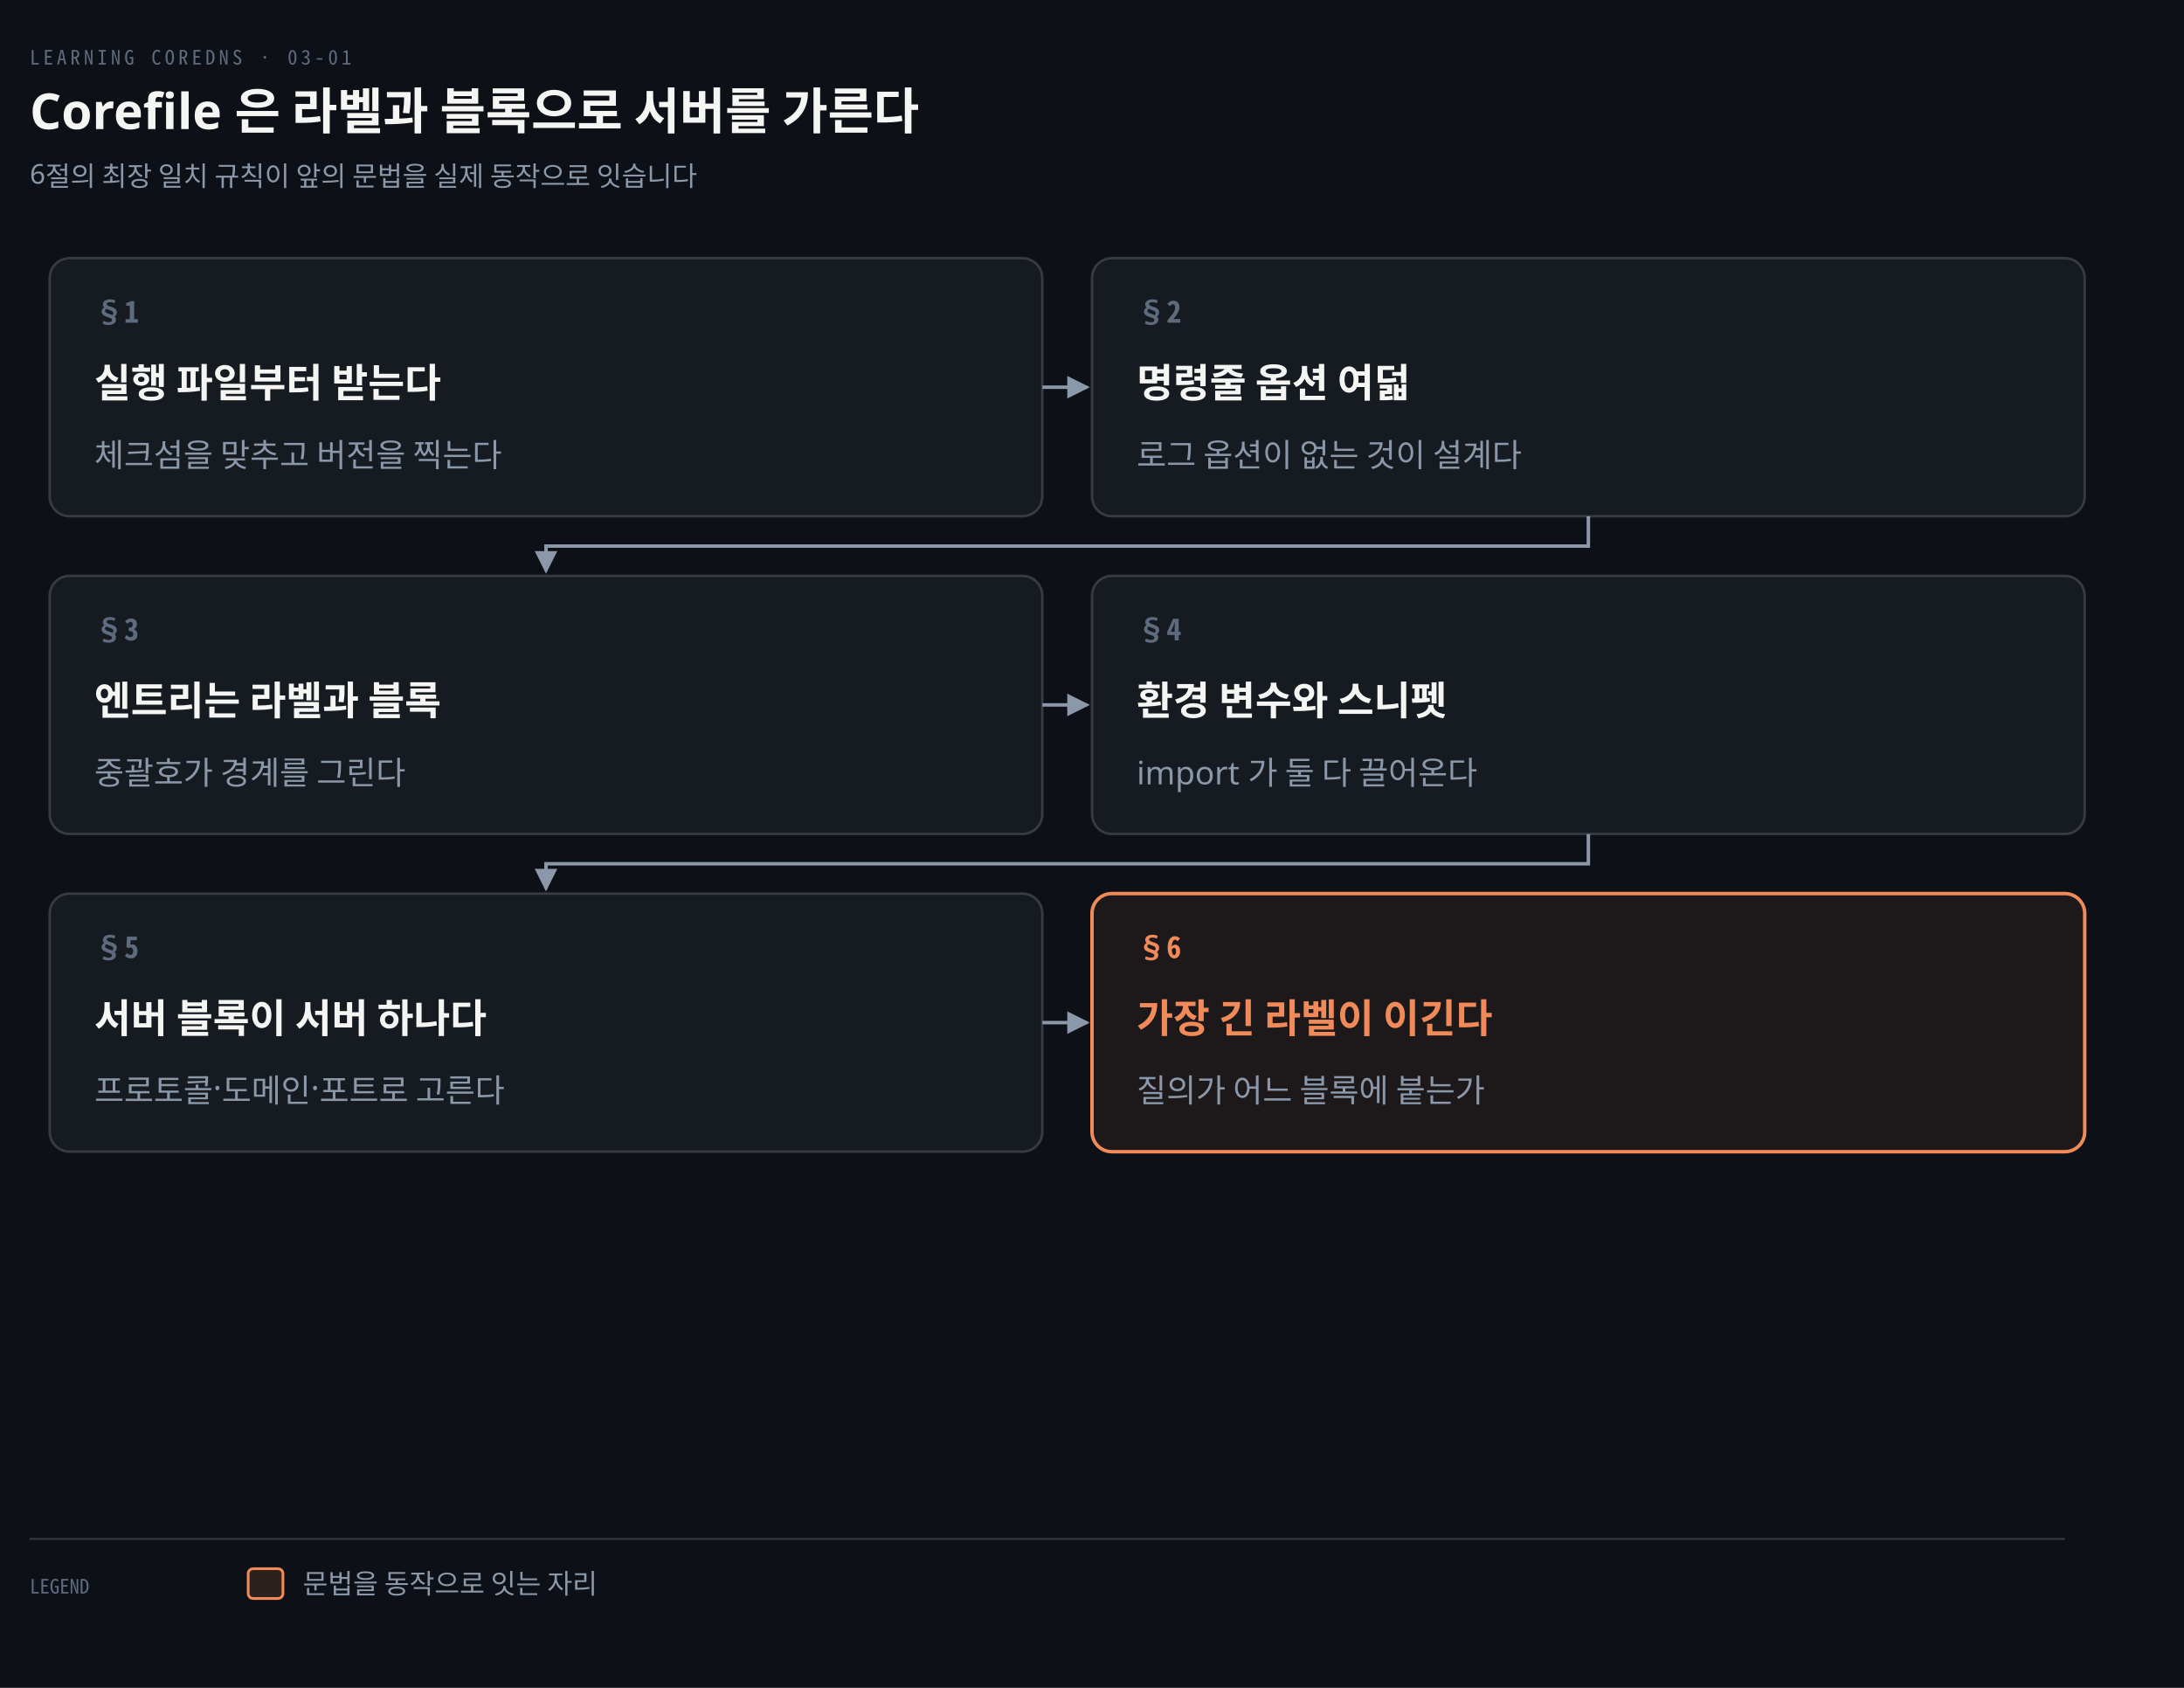
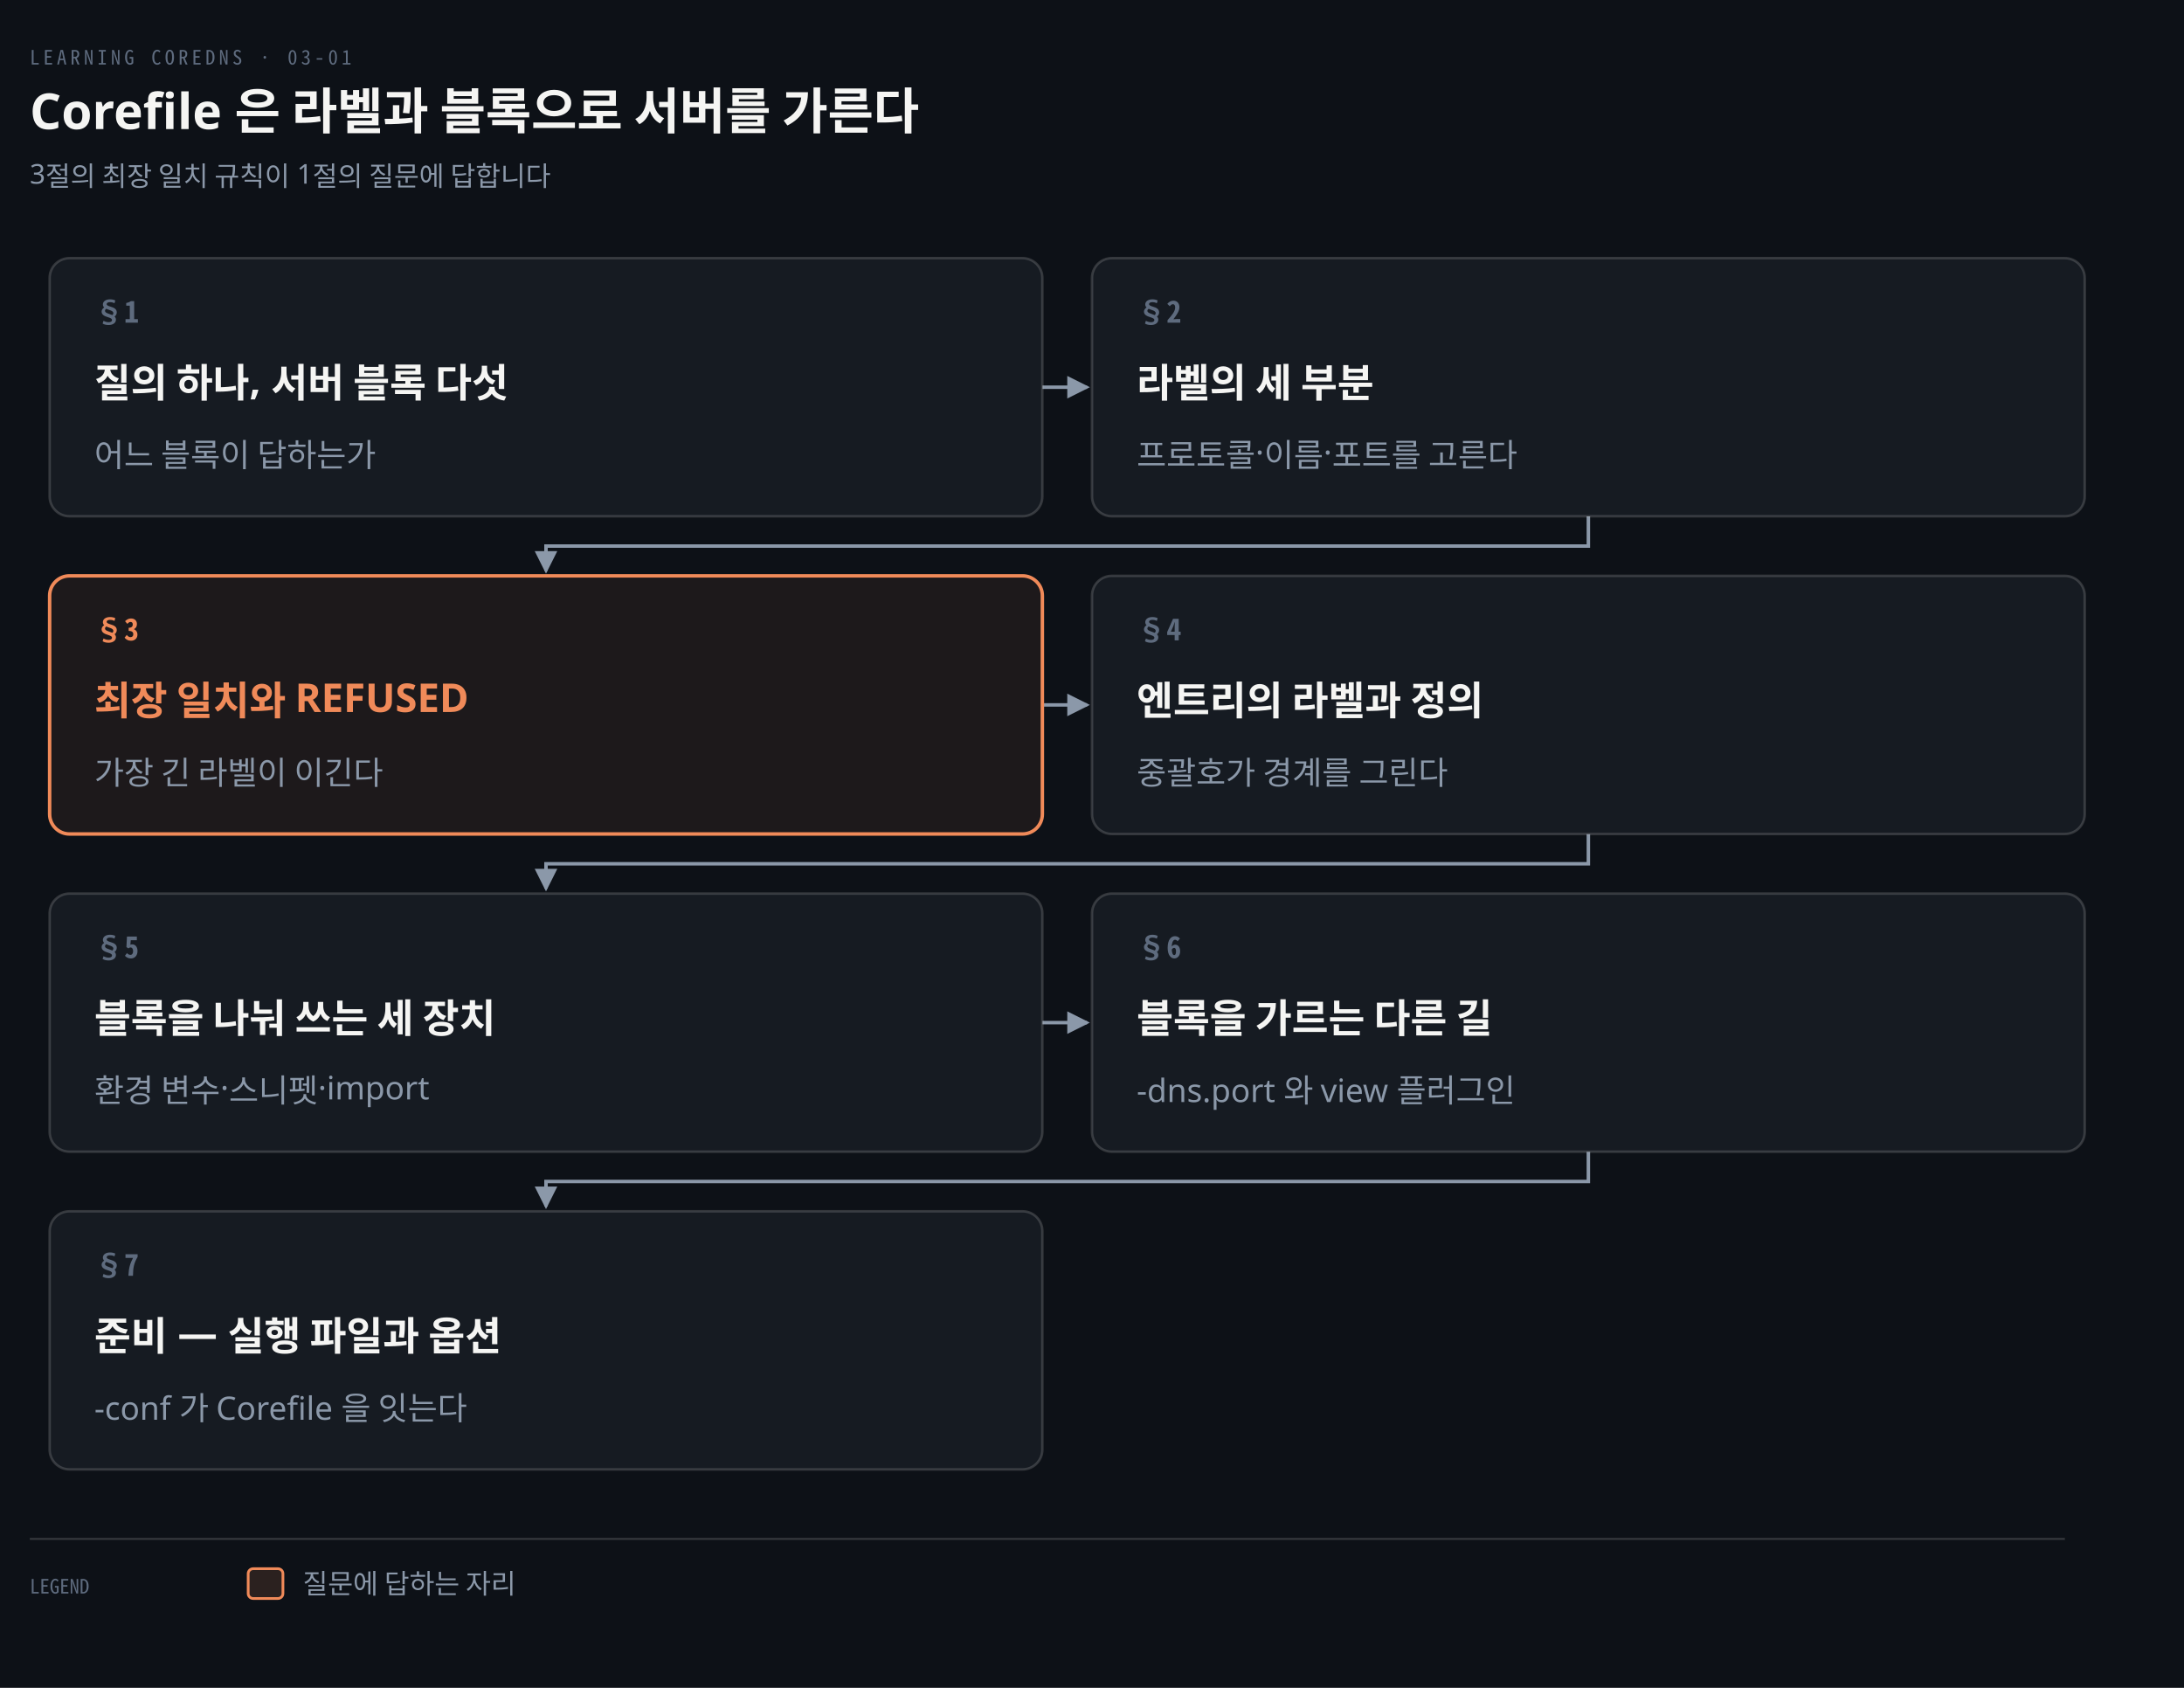
<svg xmlns="http://www.w3.org/2000/svg" viewBox="0 0 880 680" width="100%" role="img" aria-labelledby="dt dd">
  <defs>
    <marker id="ar" viewBox="0 0 8 8" refX="7" refY="4" markerWidth="6.5" markerHeight="6.5" orient="auto">
      <path d="M0 0 L8 4 L0 8 z" fill="#8B98A9" />
    </marker>
    <marker id="ok" viewBox="0 0 8 8" refX="7" refY="4" markerWidth="6.5" markerHeight="6.5" orient="auto">
      <path d="M0 0 L8 4 L0 8 z" fill="#3FB98C" />
    </marker>
    <marker id="warn" viewBox="0 0 8 8" refX="7" refY="4" markerWidth="6.5" markerHeight="6.5" orient="auto">
      <path d="M0 0 L8 4 L0 8 z" fill="#E3B341" />
    </marker>
    <marker id="bad" viewBox="0 0 8 8" refX="7" refY="4" markerWidth="6.5" markerHeight="6.5" orient="auto">
      <path d="M0 0 L8 4 L0 8 z" fill="#F0616D" />
    </marker>
    <marker id="info" viewBox="0 0 8 8" refX="7" refY="4" markerWidth="6.5" markerHeight="6.5" orient="auto">
      <path d="M0 0 L8 4 L0 8 z" fill="#6A95D8" />
    </marker>
    <marker id="acc" viewBox="0 0 8 8" refX="7" refY="4" markerWidth="6.5" markerHeight="6.5" orient="auto">
      <path d="M0 0 L8 4 L0 8 z" fill="#F08A59" />
    </marker>
    <marker id="soft" viewBox="0 0 8 8" refX="7" refY="4" markerWidth="6.5" markerHeight="6.5" orient="auto">
      <path d="M0 0 L8 4 L0 8 z" fill="#5E6B7E" />
    </marker>
  </defs>
  <rect width="880" height="680" fill="#0D1117" />
  <text x="12" y="26" font-family="'Geist Mono','Noto Sans Mono CJK KR',monospace" font-size="8" letter-spacing="0.18em" fill="#5E6B7E">LEARNING COREDNS · 03-01</text>
  <text x="12" y="52" font-family="'Geist','Apple SD Gothic Neo','Noto Sans KR','Malgun Gothic',sans-serif" font-size="20" font-weight="600" fill="#F5F5F3">Corefile 은 라벨과 블록으로 서버를 가른다</text>
-   <text x="12" y="74" font-family="'Geist','Apple SD Gothic Neo','Noto Sans KR','Malgun Gothic',sans-serif" font-size="11" fill="#8B98A9">6절의 최장 일치 규칙이 앞의 문법을 실제 동작으로 잇습니다</text>
+   <text x="12" y="74" font-family="'Geist','Apple SD Gothic Neo','Noto Sans KR','Malgun Gothic',sans-serif" font-size="11" fill="#8B98A9">3절의 최장 일치 규칙이 1절의 질문에 답합니다</text>
  <path d="M 420 156.0 L 438 156.0" fill="none" stroke="#8B98A9" stroke-width="1.4" marker-end="url(#ar)" />
  <path d="M 640.0 208 L 640.0 220 L 220.0 220 L 220.0 230" fill="none" stroke="#8B98A9" stroke-width="1.4" marker-end="url(#ar)" />
  <path d="M 420 284.0 L 438 284.0" fill="none" stroke="#8B98A9" stroke-width="1.4" marker-end="url(#ar)" />
  <path d="M 640.0 336 L 640.0 348 L 220.0 348 L 220.0 358" fill="none" stroke="#8B98A9" stroke-width="1.4" marker-end="url(#ar)" />
  <path d="M 420 412.0 L 438 412.0" fill="none" stroke="#8B98A9" stroke-width="1.4" marker-end="url(#ar)" />
+   <path d="M 640.0 464 L 640.0 476 L 220.0 476 L 220.0 486" fill="none" stroke="#8B98A9" stroke-width="1.4" marker-end="url(#ar)" />
  <rect x="20" y="104" width="400" height="104" rx="8" fill="#161B22" stroke="rgba(191,192,192,0.22)" stroke-width="1.0" />
  <text x="38" y="130" text-anchor="start" font-family="'Geist Mono','Noto Sans Mono CJK KR',monospace" font-size="12" font-weight="600" fill="#5E6B7E">§1</text>
-   <text x="38" y="160" text-anchor="start" font-family="'Geist','Apple SD Gothic Neo','Noto Sans KR','Malgun Gothic',sans-serif" font-size="16" font-weight="600" fill="#F5F5F3">실행 파일부터 받는다</text>
-   <text x="38" y="188" text-anchor="start" font-family="'Geist','Apple SD Gothic Neo','Noto Sans KR','Malgun Gothic',sans-serif" font-size="13" font-weight="400" fill="#8B98A9">체크섬을 맞추고 버전을 찍는다</text>
+   <text x="38" y="160" text-anchor="start" font-family="'Geist','Apple SD Gothic Neo','Noto Sans KR','Malgun Gothic',sans-serif" font-size="16" font-weight="600" fill="#F5F5F3">질의 하나, 서버 블록 다섯</text>
+   <text x="38" y="188" text-anchor="start" font-family="'Geist','Apple SD Gothic Neo','Noto Sans KR','Malgun Gothic',sans-serif" font-size="13" font-weight="400" fill="#8B98A9">어느 블록이 답하는가</text>
  <rect x="440" y="104" width="400" height="104" rx="8" fill="#161B22" stroke="rgba(191,192,192,0.22)" stroke-width="1.0" />
  <text x="458" y="130" text-anchor="start" font-family="'Geist Mono','Noto Sans Mono CJK KR',monospace" font-size="12" font-weight="600" fill="#5E6B7E">§2</text>
-   <text x="458" y="160" text-anchor="start" font-family="'Geist','Apple SD Gothic Neo','Noto Sans KR','Malgun Gothic',sans-serif" font-size="16" font-weight="600" fill="#F5F5F3">명령줄 옵션 여덟</text>
-   <text x="458" y="188" text-anchor="start" font-family="'Geist','Apple SD Gothic Neo','Noto Sans KR','Malgun Gothic',sans-serif" font-size="13" font-weight="400" fill="#8B98A9">로그 옵션이 없는 것이 설계다</text>
-   <rect x="20" y="232" width="400" height="104" rx="8" fill="#161B22" stroke="rgba(191,192,192,0.22)" stroke-width="1.0" />
-   <text x="38" y="258" text-anchor="start" font-family="'Geist Mono','Noto Sans Mono CJK KR',monospace" font-size="12" font-weight="600" fill="#5E6B7E">§3</text>
-   <text x="38" y="288" text-anchor="start" font-family="'Geist','Apple SD Gothic Neo','Noto Sans KR','Malgun Gothic',sans-serif" font-size="16" font-weight="600" fill="#F5F5F3">엔트리는 라벨과 블록</text>
-   <text x="38" y="316" text-anchor="start" font-family="'Geist','Apple SD Gothic Neo','Noto Sans KR','Malgun Gothic',sans-serif" font-size="13" font-weight="400" fill="#8B98A9">중괄호가 경계를 그린다</text>
+   <text x="458" y="160" text-anchor="start" font-family="'Geist','Apple SD Gothic Neo','Noto Sans KR','Malgun Gothic',sans-serif" font-size="16" font-weight="600" fill="#F5F5F3">라벨의 세 부분</text>
+   <text x="458" y="188" text-anchor="start" font-family="'Geist','Apple SD Gothic Neo','Noto Sans KR','Malgun Gothic',sans-serif" font-size="13" font-weight="400" fill="#8B98A9">프로토콜·이름·포트를 고른다</text>
+   <rect x="20" y="232" width="400" height="104" rx="8" fill="#F08A5912" stroke="#F08A59" stroke-width="1.4" />
+   <text x="38" y="258" text-anchor="start" font-family="'Geist Mono','Noto Sans Mono CJK KR',monospace" font-size="12" font-weight="600" fill="#F08A59">§3</text>
+   <text x="38" y="288" text-anchor="start" font-family="'Geist','Apple SD Gothic Neo','Noto Sans KR','Malgun Gothic',sans-serif" font-size="16" font-weight="600" fill="#F08A59">최장 일치와 REFUSED</text>
+   <text x="38" y="316" text-anchor="start" font-family="'Geist','Apple SD Gothic Neo','Noto Sans KR','Malgun Gothic',sans-serif" font-size="13" font-weight="400" fill="#8B98A9">가장 긴 라벨이 이긴다</text>
  <rect x="440" y="232" width="400" height="104" rx="8" fill="#161B22" stroke="rgba(191,192,192,0.22)" stroke-width="1.0" />
  <text x="458" y="258" text-anchor="start" font-family="'Geist Mono','Noto Sans Mono CJK KR',monospace" font-size="12" font-weight="600" fill="#5E6B7E">§4</text>
-   <text x="458" y="288" text-anchor="start" font-family="'Geist','Apple SD Gothic Neo','Noto Sans KR','Malgun Gothic',sans-serif" font-size="16" font-weight="600" fill="#F5F5F3">환경 변수와 스니펫</text>
-   <text x="458" y="316" text-anchor="start" font-family="'Geist','Apple SD Gothic Neo','Noto Sans KR','Malgun Gothic',sans-serif" font-size="13" font-weight="400" fill="#8B98A9">import 가 둘 다 끌어온다</text>
+   <text x="458" y="288" text-anchor="start" font-family="'Geist','Apple SD Gothic Neo','Noto Sans KR','Malgun Gothic',sans-serif" font-size="16" font-weight="600" fill="#F5F5F3">엔트리의 라벨과 정의</text>
+   <text x="458" y="316" text-anchor="start" font-family="'Geist','Apple SD Gothic Neo','Noto Sans KR','Malgun Gothic',sans-serif" font-size="13" font-weight="400" fill="#8B98A9">중괄호가 경계를 그린다</text>
  <rect x="20" y="360" width="400" height="104" rx="8" fill="#161B22" stroke="rgba(191,192,192,0.22)" stroke-width="1.0" />
  <text x="38" y="386" text-anchor="start" font-family="'Geist Mono','Noto Sans Mono CJK KR',monospace" font-size="12" font-weight="600" fill="#5E6B7E">§5</text>
-   <text x="38" y="416" text-anchor="start" font-family="'Geist','Apple SD Gothic Neo','Noto Sans KR','Malgun Gothic',sans-serif" font-size="16" font-weight="600" fill="#F5F5F3">서버 블록이 서버 하나다</text>
-   <text x="38" y="444" text-anchor="start" font-family="'Geist','Apple SD Gothic Neo','Noto Sans KR','Malgun Gothic',sans-serif" font-size="13" font-weight="400" fill="#8B98A9">프로토콜·도메인·포트로 고른다</text>
-   <rect x="440" y="360" width="400" height="104" rx="8" fill="#F08A5912" stroke="#F08A59" stroke-width="1.4" />
-   <text x="458" y="386" text-anchor="start" font-family="'Geist Mono','Noto Sans Mono CJK KR',monospace" font-size="12" font-weight="600" fill="#F08A59">§6</text>
-   <text x="458" y="416" text-anchor="start" font-family="'Geist','Apple SD Gothic Neo','Noto Sans KR','Malgun Gothic',sans-serif" font-size="16" font-weight="600" fill="#F08A59">가장 긴 라벨이 이긴다</text>
-   <text x="458" y="444" text-anchor="start" font-family="'Geist','Apple SD Gothic Neo','Noto Sans KR','Malgun Gothic',sans-serif" font-size="13" font-weight="400" fill="#8B98A9">질의가 어느 블록에 붙는가</text>
+   <text x="38" y="416" text-anchor="start" font-family="'Geist','Apple SD Gothic Neo','Noto Sans KR','Malgun Gothic',sans-serif" font-size="16" font-weight="600" fill="#F5F5F3">블록을 나눠 쓰는 세 장치</text>
+   <text x="38" y="444" text-anchor="start" font-family="'Geist','Apple SD Gothic Neo','Noto Sans KR','Malgun Gothic',sans-serif" font-size="13" font-weight="400" fill="#8B98A9">환경 변수·스니펫·import</text>
+   <rect x="440" y="360" width="400" height="104" rx="8" fill="#161B22" stroke="rgba(191,192,192,0.22)" stroke-width="1.0" />
+   <text x="458" y="386" text-anchor="start" font-family="'Geist Mono','Noto Sans Mono CJK KR',monospace" font-size="12" font-weight="600" fill="#5E6B7E">§6</text>
+   <text x="458" y="416" text-anchor="start" font-family="'Geist','Apple SD Gothic Neo','Noto Sans KR','Malgun Gothic',sans-serif" font-size="16" font-weight="600" fill="#F5F5F3">블록을 가르는 다른 길</text>
+   <text x="458" y="444" text-anchor="start" font-family="'Geist','Apple SD Gothic Neo','Noto Sans KR','Malgun Gothic',sans-serif" font-size="13" font-weight="400" fill="#8B98A9">-dns.port 와 view 플러그인</text>
+   <rect x="20" y="488" width="400" height="104" rx="8" fill="#161B22" stroke="rgba(191,192,192,0.22)" stroke-width="1.0" />
+   <text x="38" y="514" text-anchor="start" font-family="'Geist Mono','Noto Sans Mono CJK KR',monospace" font-size="12" font-weight="600" fill="#5E6B7E">§7</text>
+   <text x="38" y="544" text-anchor="start" font-family="'Geist','Apple SD Gothic Neo','Noto Sans KR','Malgun Gothic',sans-serif" font-size="16" font-weight="600" fill="#F5F5F3">준비 — 실행 파일과 옵션</text>
+   <text x="38" y="572" text-anchor="start" font-family="'Geist','Apple SD Gothic Neo','Noto Sans KR','Malgun Gothic',sans-serif" font-size="13" font-weight="400" fill="#8B98A9">-conf 가 Corefile 을 잇는다</text>
  <line x1="12" y1="620" x2="832" y2="620" stroke="rgba(191,192,192,0.22)" stroke-width="0.8" />
  <text x="12" y="642" text-anchor="start" font-family="'Geist Mono','Noto Sans Mono CJK KR',monospace" font-size="8" font-weight="400" fill="#5E6B7E">LEGEND</text>
  <rect x="100" y="632" width="14" height="12" rx="2" fill="#F08A5922" stroke="#F08A59" stroke-width="1.1" />
-   <text x="122" y="642" text-anchor="start" font-family="'Geist','Apple SD Gothic Neo','Noto Sans KR','Malgun Gothic',sans-serif" font-size="11" font-weight="400" fill="#8B98A9">문법을 동작으로 잇는 자리</text>
+   <text x="122" y="642" text-anchor="start" font-family="'Geist','Apple SD Gothic Neo','Noto Sans KR','Malgun Gothic',sans-serif" font-size="11" font-weight="400" fill="#8B98A9">질문에 답하는 자리</text>
</svg>
